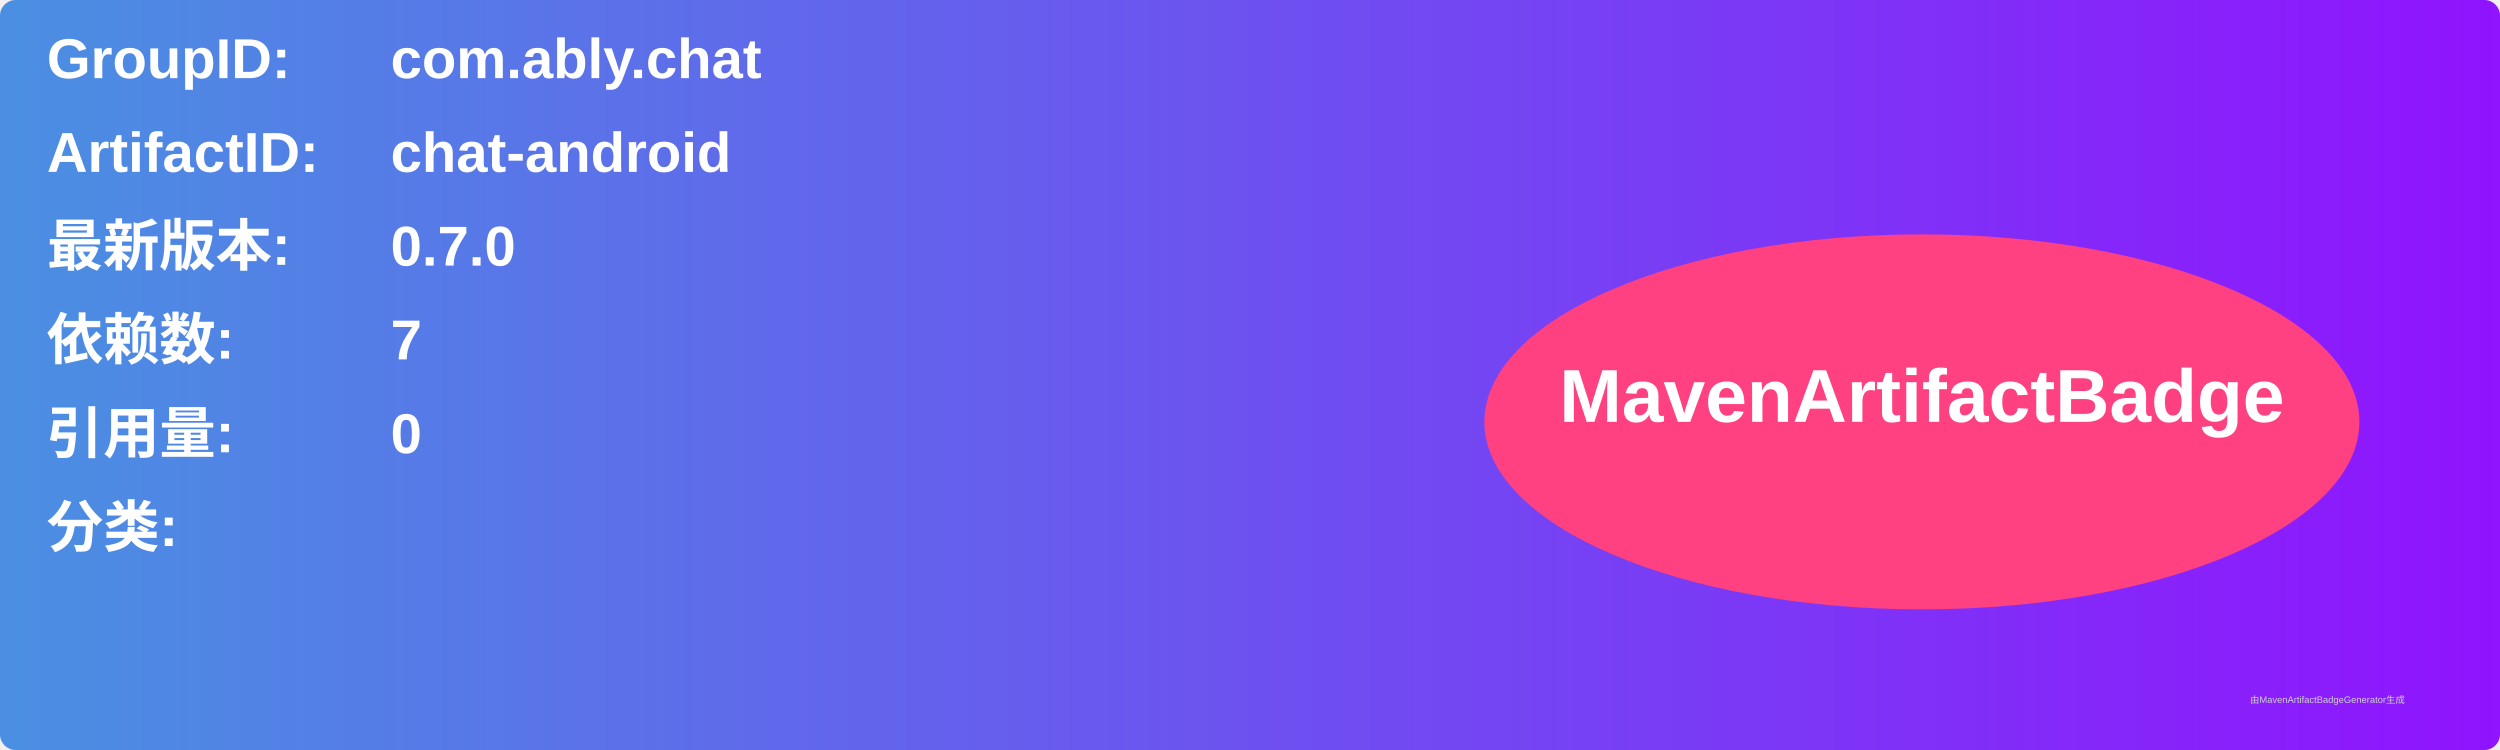
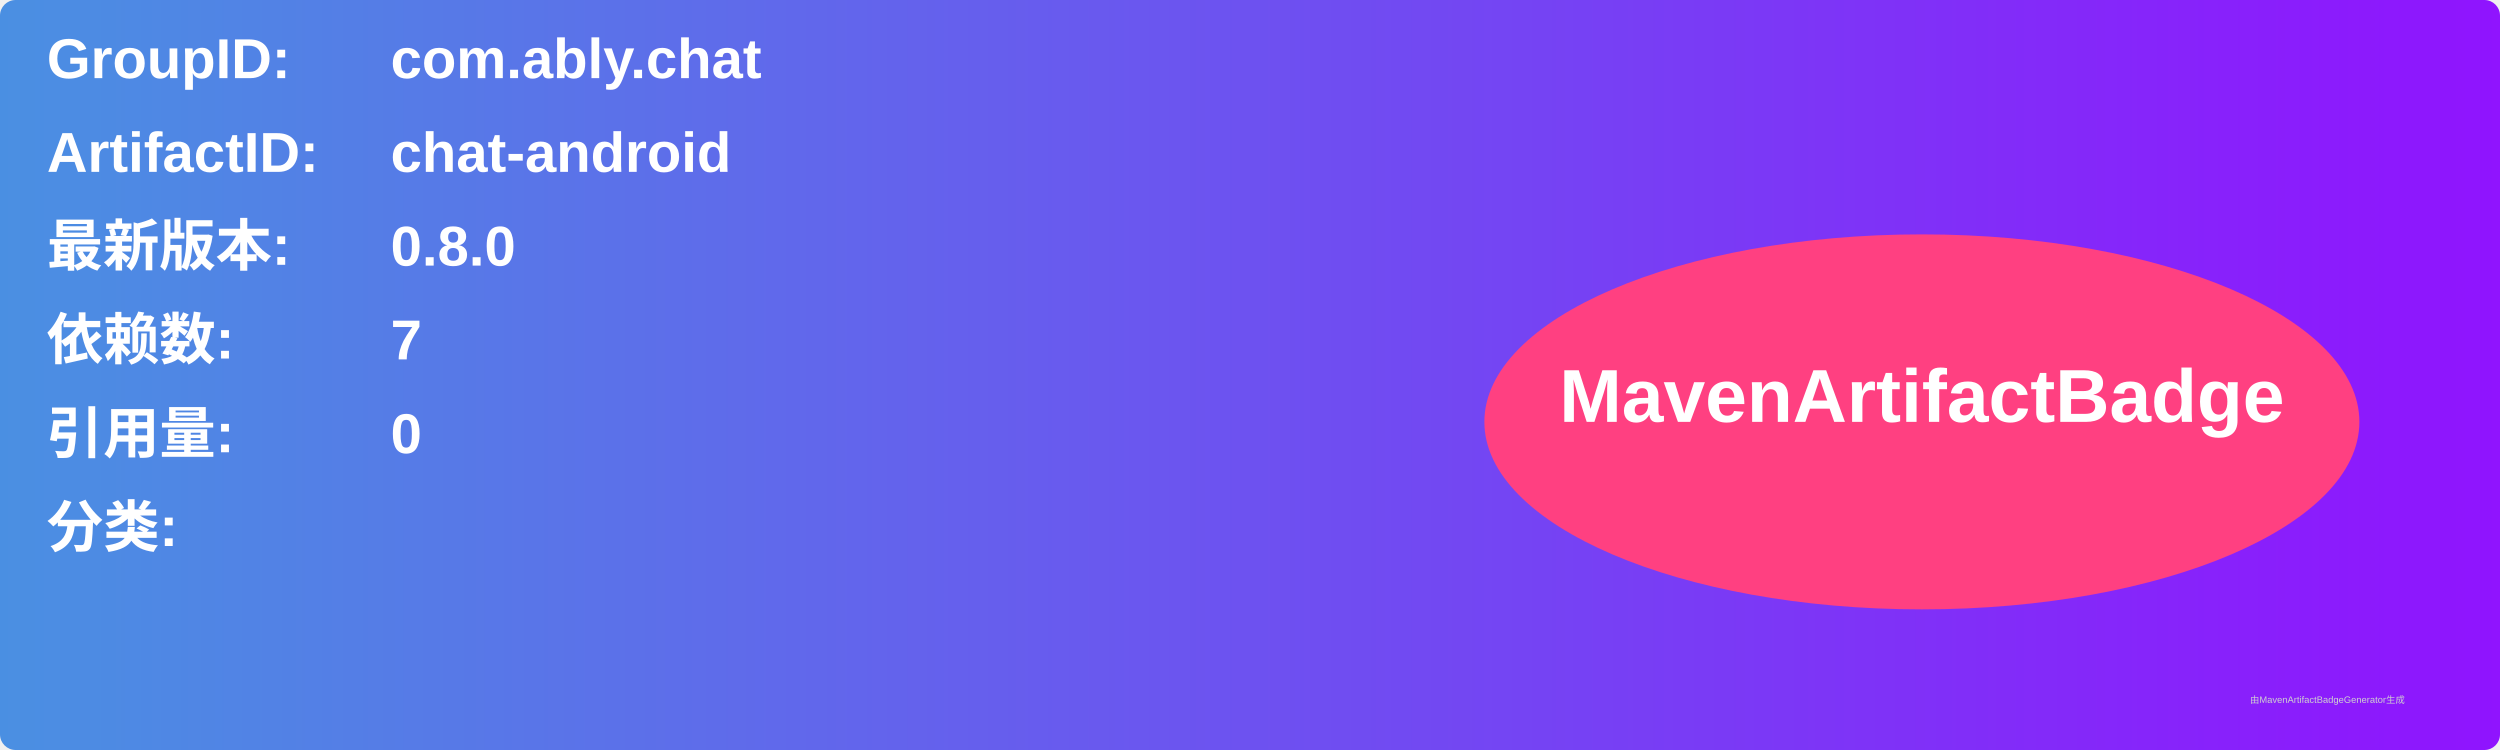
<svg xmlns="http://www.w3.org/2000/svg" width="800" height="240" viewBox="0 0 800 240">
  <linearGradient id="grad" x1="0%" y1="0%" x2="100%" y2="0%">
    <stop offset="0%" stop-color="#4a90e2" />
    <stop offset="100%" stop-color="#9013fe" />
  </linearGradient>
  <rect width="100%" height="100%" rx="5" ry="5" fill="url(#grad)" />
  <g transform="translate(15, 15)">
    <text x="0" y="10" font-family="Arial" font-size="18" fill="white" font-weight="bold" width="260">GroupID:</text>
    <text x="110" y="10" font-family="Arial" font-size="18" fill="white" font-weight="bold" width="460">com.ably.chat</text>
    <text x="0" y="40" font-family="Arial" font-size="18" fill="white" font-weight="bold" width="260">ArtifactID:</text>
    <text x="110" y="40" font-family="Arial" font-size="18" fill="white" font-weight="bold" width="460">chat-android</text>
    <text x="0" y="70" font-family="Arial" font-size="18" fill="white" font-weight="bold">最新版本:</text>
    <text x="110" y="70" font-family="Arial" font-size="18" fill="white" font-weight="bold">
-       <tspan font-weight="bold">0.7.0</tspan>
+       <tspan font-weight="bold">0.8.0</tspan>
    </text>
    <text x="0" y="100" font-family="Arial" font-size="18" fill="white" font-weight="bold">依赖数: </text>
    <text x="110" y="100" font-family="Arial" font-size="18" fill="white">
      <tspan font-weight="bold">7</tspan>
    </text>
    <text x="0" y="130" font-family="Arial" font-size="18" fill="white" font-weight="bold">引用量: </text>
    <text x="110" y="130" font-family="Arial" font-size="18" fill="white">
      <tspan font-weight="bold">0</tspan>
    </text>
    <text x="0" y="160" font-family="Arial" font-size="18" fill="white" font-weight="bold">分类:</text>
    <text x="10" y="190" font-family="Arial" font-size="10" fill="white">
      <tspan font-weight="bold" />
    </text>
    <ellipse cx="600" cy="120" rx="140" ry="60" fill="#ff4081" />
    <text x="600" y="120" text-anchor="middle" font-family="Arial" font-size="24" fill="white" font-weight="bold">MavenArtifactBadge</text>
  </g>
  <text x="720" y="225" font-family="Arial" font-size="3" fill="#d0d0d0">由MavenArtifactBadgeGenerator生成</text>
</svg>
